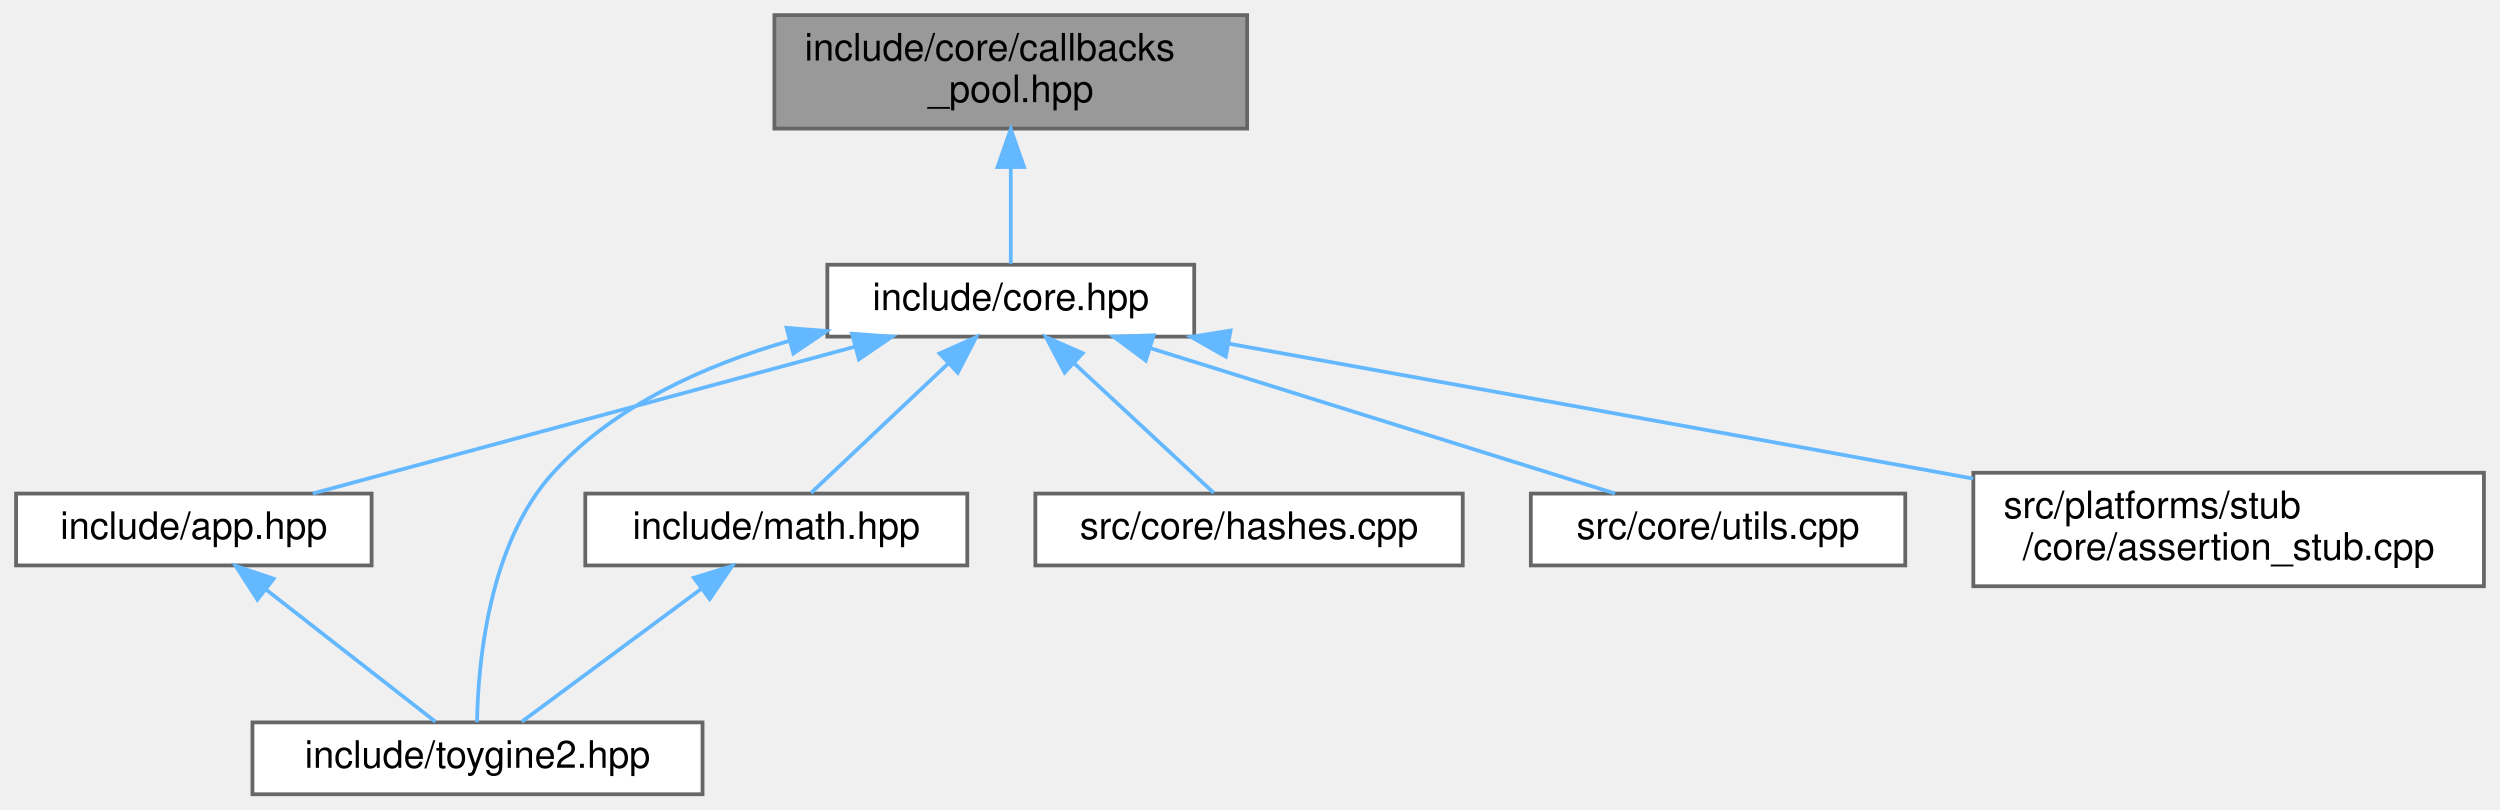
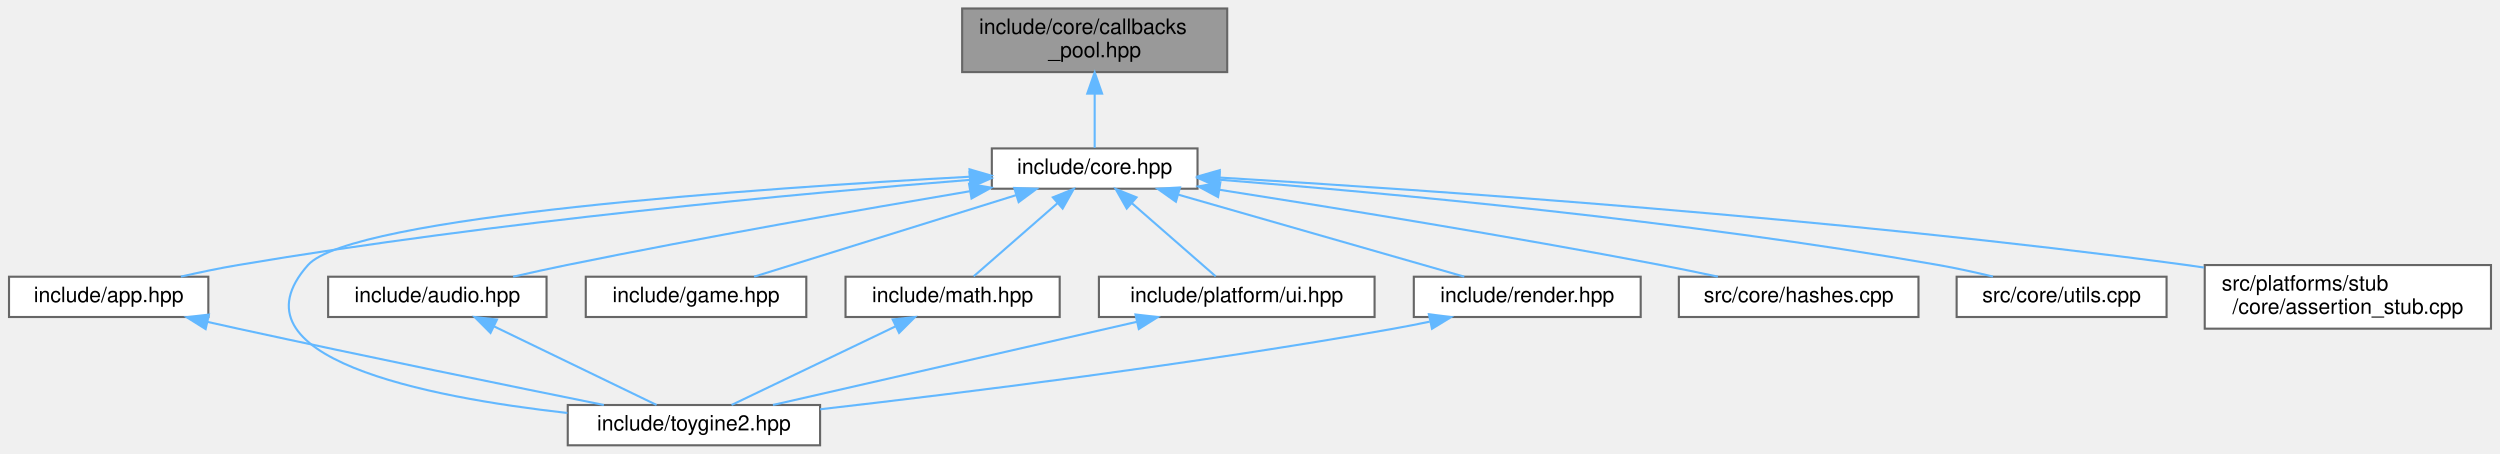
- <svg xmlns="http://www.w3.org/2000/svg" xmlns:xlink="http://www.w3.org/1999/xlink" width="661pt" height="214pt" viewBox="0.00 0.00 660.50 214.00">
+ <svg xmlns="http://www.w3.org/2000/svg" xmlns:xlink="http://www.w3.org/1999/xlink" width="1179pt" height="214pt" viewBox="0.00 0.00 1178.50 214.00">
  <g id="graph0" class="graph" transform="scale(1 1) rotate(0) translate(4 210)">
    <g id="Node000001" class="node">
      <g id="a_Node000001">
        <a xlink:title="Template callback pool class with fixed-size callback storage.">
-           <polygon fill="#999999" stroke="#666666" points="325.5,-206 200.5,-206 200.5,-176 325.5,-176 325.5,-206" />
-           <text text-anchor="start" x="208.5" y="-194" font-family="Helvetica,sans-Serif" font-size="10.00">include/core/callbacks</text>
-           <text text-anchor="middle" x="263" y="-183" font-family="Helvetica,sans-Serif" font-size="10.00">_pool.hpp</text>
+           <polygon fill="#999999" stroke="#666666" points="574.5,-206 449.5,-206 449.5,-176 574.5,-176 574.5,-206" />
+           <text text-anchor="start" x="457.5" y="-194" font-family="Helvetica,sans-Serif" font-size="10.00">include/core/callbacks</text>
+           <text text-anchor="middle" x="512" y="-183" font-family="Helvetica,sans-Serif" font-size="10.00">_pool.hpp</text>
        </a>
      </g>
    </g>
    <g id="Node000002" class="node">
      <g id="a_Node000002">
        <a xlink:href="../../da/d47/core_8hpp.html" target="_top" xlink:title="Umbrella header for the engine core module.">
-           <polygon fill="white" stroke="#666666" points="311.5,-140 214.5,-140 214.5,-121 311.5,-121 311.5,-140" />
-           <text text-anchor="middle" x="263" y="-128" font-family="Helvetica,sans-Serif" font-size="10.00">include/core.hpp</text>
+           <polygon fill="white" stroke="#666666" points="560.5,-140 463.5,-140 463.5,-121 560.5,-121 560.5,-140" />
+           <text text-anchor="middle" x="512" y="-128" font-family="Helvetica,sans-Serif" font-size="10.00">include/core.hpp</text>
        </a>
      </g>
    </g>
    <g id="edge1_Node000001_Node000002" class="edge">
      <g id="a_edge1_Node000001_Node000002">
        <a xlink:title=" ">
-           <path fill="none" stroke="#63b8ff" d="M263,-165.75C263,-156.72 263,-147.03 263,-140.27" />
-           <polygon fill="#63b8ff" stroke="#63b8ff" points="259.5,-165.84 263,-175.84 266.5,-165.84 259.5,-165.84" />
+           <path fill="none" stroke="#63b8ff" d="M512,-165.75C512,-156.72 512,-147.03 512,-140.27" />
+           <polygon fill="#63b8ff" stroke="#63b8ff" points="508.5,-165.84 512,-175.84 515.5,-165.84 508.5,-165.84" />
        </a>
      </g>
    </g>
    <g id="Node000003" class="node">
      <g id="a_Node000003">
        <a xlink:href="../../d6/d2c/app_8hpp.html" target="_top" xlink:title="Umbrella header for the engine application module.">
          <polygon fill="white" stroke="#666666" points="94,-79.5 0,-79.5 0,-60.5 94,-60.5 94,-79.5" />
          <text text-anchor="middle" x="47" y="-67.5" font-family="Helvetica,sans-Serif" font-size="10.00">include/app.hpp</text>
        </a>
      </g>
    </g>
    <g id="edge2_Node000002_Node000003" class="edge">
      <g id="a_edge2_Node000002_Node000003">
        <a xlink:title=" ">
-           <path fill="none" stroke="#63b8ff" d="M221.73,-118.32C179.96,-107.01 116.3,-89.77 78.45,-79.52" />
-           <polygon fill="#63b8ff" stroke="#63b8ff" points="221.02,-121.76 231.59,-120.99 222.85,-115 221.02,-121.76" />
+           <path fill="none" stroke="#63b8ff" d="M453.01,-125.16C374.06,-118.86 229.85,-105.62 108,-85 99.22,-83.51 89.8,-81.54 81.06,-79.55" />
+           <polygon fill="#63b8ff" stroke="#63b8ff" points="453,-128.67 463.24,-125.96 453.55,-121.69 453,-128.67" />
        </a>
      </g>
    </g>
    <g id="Node000004" class="node">
      <g id="a_Node000004">
        <a xlink:href="../../d8/d8c/toygine2_8hpp.html" target="_top" xlink:title="Main umbrella header for the entire ToyGine2 engine.">
-           <polygon fill="white" stroke="#666666" points="181.5,-19 62.5,-19 62.5,0 181.5,0 181.5,-19" />
-           <text text-anchor="middle" x="122" y="-7" font-family="Helvetica,sans-Serif" font-size="10.00">include/toygine2.hpp</text>
-         </a>
-       </g>
-     </g>
-     <g id="edge6_Node000002_Node000004" class="edge">
-       <g id="a_edge6_Node000002_Node000004">
-         <a xlink:title=" ">
-           <path fill="none" stroke="#63b8ff" d="M204.52,-119.9C182.2,-113.47 158.24,-102.78 142,-85 124.84,-66.22 122.13,-34.28 121.88,-19.06" />
-           <polygon fill="#63b8ff" stroke="#63b8ff" points="203.73,-123.31 214.3,-122.48 205.52,-116.54 203.73,-123.31" />
+           <polygon fill="white" stroke="#666666" points="382.5,-19 263.5,-19 263.5,0 382.5,0 382.5,-19" />
+           <text text-anchor="middle" x="323" y="-7" font-family="Helvetica,sans-Serif" font-size="10.00">include/toygine2.hpp</text>
+         </a>
+       </g>
+     </g>
+     <g id="edge13_Node000002_Node000004" class="edge">
+       <g id="a_edge13_Node000002_Node000004">
+         <a xlink:title=" ">
+           <path fill="none" stroke="#63b8ff" d="M452.96,-126.65C353.49,-121.23 161.32,-107.91 141,-85 102.25,-41.33 196.47,-22.76 263.32,-15.24" />
+           <polygon fill="#63b8ff" stroke="#63b8ff" points="452.98,-130.15 463.16,-127.19 453.36,-123.16 452.98,-130.15" />
        </a>
      </g>
    </g>
    <g id="Node000005" class="node">
      <g id="a_Node000005">
-         <a xlink:href="../../d4/d78/math_8hpp.html" target="_top" xlink:title="Umbrella header for the engine mathematics module.">
-           <polygon fill="white" stroke="#666666" points="251.5,-79.5 150.5,-79.5 150.5,-60.5 251.5,-60.5 251.5,-79.5" />
-           <text text-anchor="middle" x="201" y="-67.5" font-family="Helvetica,sans-Serif" font-size="10.00">include/math.hpp</text>
+         <a xlink:href="../../d1/d71/audio_8hpp.html" target="_top" xlink:title="Umbrella header for the audio module (volume types, mixing, etc.).">
+           <polygon fill="white" stroke="#666666" points="253.5,-79.5 150.5,-79.5 150.5,-60.5 253.5,-60.5 253.5,-79.5" />
+           <text text-anchor="middle" x="202" y="-67.5" font-family="Helvetica,sans-Serif" font-size="10.00">include/audio.hpp</text>
        </a>
      </g>
    </g>
    <g id="edge4_Node000002_Node000005" class="edge">
      <g id="a_edge4_Node000002_Node000005">
        <a xlink:title=" ">
-           <path fill="none" stroke="#63b8ff" d="M246.48,-113.91C234.85,-102.94 219.72,-88.67 210.19,-79.67" />
-           <polygon fill="#63b8ff" stroke="#63b8ff" points="244.18,-116.55 253.85,-120.87 248.98,-111.46 244.18,-116.55" />
+           <path fill="none" stroke="#63b8ff" d="M453.11,-119.81C402.55,-111.29 327.81,-98.22 263,-85 254.8,-83.33 246.02,-81.39 237.74,-79.51" />
+           <polygon fill="#63b8ff" stroke="#63b8ff" points="452.76,-123.3 463.2,-121.5 453.92,-116.39 452.76,-123.3" />
        </a>
      </g>
    </g>
    <g id="Node000006" class="node">
      <g id="a_Node000006">
-         <a xlink:href="../../db/d2d/hashes_8cpp.html" target="_top" xlink:title="Implementation of CRC hash functions with lookup tables for optimal performance.">
-           <polygon fill="white" stroke="#666666" points="382.5,-79.5 269.5,-79.5 269.5,-60.5 382.5,-60.5 382.5,-79.5" />
-           <text text-anchor="middle" x="326" y="-67.5" font-family="Helvetica,sans-Serif" font-size="10.00">src/core/hashes.cpp</text>
-         </a>
-       </g>
-     </g>
-     <g id="edge7_Node000002_Node000006" class="edge">
-       <g id="a_edge7_Node000002_Node000006">
-         <a xlink:title=" ">
-           <path fill="none" stroke="#63b8ff" d="M279.79,-113.91C291.6,-102.94 306.97,-88.67 316.67,-79.67" />
-           <polygon fill="#63b8ff" stroke="#63b8ff" points="277.24,-111.5 272.3,-120.87 282.01,-116.63 277.24,-111.5" />
+         <a xlink:href="../../d8/d39/game_8hpp.html" target="_top" xlink:title="Umbrella header for the game module.">
+           <polygon fill="white" stroke="#666666" points="376,-79.5 272,-79.5 272,-60.5 376,-60.5 376,-79.5" />
+           <text text-anchor="middle" x="324" y="-67.5" font-family="Helvetica,sans-Serif" font-size="10.00">include/game.hpp</text>
+         </a>
+       </g>
+     </g>
+     <g id="edge6_Node000002_Node000006" class="edge">
+       <g id="a_edge6_Node000002_Node000006">
+         <a xlink:title=" ">
+           <path fill="none" stroke="#63b8ff" d="M474.92,-117.96C438.56,-106.65 383.97,-89.66 351.37,-79.52" />
+           <polygon fill="#63b8ff" stroke="#63b8ff" points="474.07,-121.36 484.66,-120.99 476.15,-114.68 474.07,-121.36" />
        </a>
      </g>
    </g>
    <g id="Node000007" class="node">
      <g id="a_Node000007">
-         <a xlink:href="../../de/d06/utils_8cpp.html" target="_top" xlink:title="Implementation of core utility functions for string manipulation, encoding conversion,...">
-           <polygon fill="white" stroke="#666666" points="499.5,-79.5 400.5,-79.5 400.5,-60.5 499.5,-60.5 499.5,-79.5" />
-           <text text-anchor="middle" x="450" y="-67.5" font-family="Helvetica,sans-Serif" font-size="10.00">src/core/utils.cpp</text>
-         </a>
-       </g>
-     </g>
-     <g id="edge8_Node000002_Node000007" class="edge">
-       <g id="a_edge8_Node000002_Node000007">
-         <a xlink:title=" ">
-           <path fill="none" stroke="#63b8ff" d="M299.88,-117.96C336.05,-106.65 390.35,-89.66 422.78,-79.52" />
-           <polygon fill="#63b8ff" stroke="#63b8ff" points="298.69,-114.67 290.19,-120.99 300.78,-121.35 298.69,-114.67" />
+         <a xlink:href="../../d4/d78/math_8hpp.html" target="_top" xlink:title="Umbrella header for the engine mathematics module.">
+           <polygon fill="white" stroke="#666666" points="495.5,-79.5 394.5,-79.5 394.5,-60.5 495.5,-60.5 495.5,-79.5" />
+           <text text-anchor="middle" x="445" y="-67.5" font-family="Helvetica,sans-Serif" font-size="10.00">include/math.hpp</text>
+         </a>
+       </g>
+     </g>
+     <g id="edge7_Node000002_Node000007" class="edge">
+       <g id="a_edge7_Node000002_Node000007">
+         <a xlink:title=" ">
+           <path fill="none" stroke="#63b8ff" d="M494.5,-114.22C481.9,-103.21 465.33,-88.75 454.93,-79.67" />
+           <polygon fill="#63b8ff" stroke="#63b8ff" points="492.28,-116.93 502.11,-120.87 496.88,-111.65 492.28,-116.93" />
        </a>
      </g>
    </g>
    <g id="Node000008" class="node">
      <g id="a_Node000008">
-         <a xlink:href="../../d7/d90/assertion__stub_8cpp.html" target="_top" xlink:title="Stub implementation of assertion system for platforms without native assertion support.">
-           <polygon fill="white" stroke="#666666" points="652.5,-85 517.5,-85 517.5,-55 652.5,-55 652.5,-85" />
-           <text text-anchor="start" x="525.5" y="-73" font-family="Helvetica,sans-Serif" font-size="10.00">src/platforms/stub</text>
-           <text text-anchor="middle" x="585" y="-62" font-family="Helvetica,sans-Serif" font-size="10.00">/core/assertion_stub.cpp</text>
+         <a xlink:href="../../de/dd6/ui_8hpp.html" target="_top" xlink:title="Umbrella header for platform UI types (orientation, layout, etc.).">
+           <polygon fill="white" stroke="#666666" points="644,-79.5 514,-79.5 514,-60.5 644,-60.5 644,-79.5" />
+           <text text-anchor="middle" x="579" y="-67.5" font-family="Helvetica,sans-Serif" font-size="10.00">include/platform/ui.hpp</text>
        </a>
      </g>
    </g>
    <g id="edge9_Node000002_Node000008" class="edge">
      <g id="a_edge9_Node000002_Node000008">
        <a xlink:title=" ">
-           <path fill="none" stroke="#63b8ff" d="M320.58,-119.14C370.44,-110.15 444.49,-96.78 509,-85 511.77,-84.49 514.6,-83.98 517.46,-83.45" />
-           <polygon fill="#63b8ff" stroke="#63b8ff" points="319.85,-115.71 310.63,-120.93 321.09,-122.6 319.85,-115.71" />
+           <path fill="none" stroke="#63b8ff" d="M529.5,-114.22C542.1,-103.21 558.67,-88.75 569.07,-79.67" />
+           <polygon fill="#63b8ff" stroke="#63b8ff" points="527.12,-111.65 521.89,-120.87 531.72,-116.93 527.12,-111.65" />
+         </a>
+       </g>
+     </g>
+     <g id="Node000009" class="node">
+       <g id="a_Node000009">
+         <a xlink:href="../../d6/d4b/render_8hpp.html" target="_top" xlink:title="Umbrella header for the render module (clear flags, framebuffer operations, etc.).">
+           <polygon fill="white" stroke="#666666" points="769.5,-79.5 662.5,-79.5 662.5,-60.5 769.5,-60.5 769.5,-79.5" />
+           <text text-anchor="middle" x="716" y="-67.5" font-family="Helvetica,sans-Serif" font-size="10.00">include/render.hpp</text>
+         </a>
+       </g>
+     </g>
+     <g id="edge11_Node000002_Node000009" class="edge">
+       <g id="a_edge11_Node000002_Node000009">
+         <a xlink:title=" ">
+           <path fill="none" stroke="#63b8ff" d="M551.48,-118.18C590.93,-106.87 650.7,-89.72 686.3,-79.52" />
+           <polygon fill="#63b8ff" stroke="#63b8ff" points="550.31,-114.87 541.66,-120.99 552.24,-121.6 550.31,-114.87" />
+         </a>
+       </g>
+     </g>
+     <g id="Node000010" class="node">
+       <g id="a_Node000010">
+         <a xlink:href="../../db/d2d/hashes_8cpp.html" target="_top" xlink:title="Implementation of CRC hash functions with lookup tables for optimal performance.">
+           <polygon fill="white" stroke="#666666" points="900.5,-79.5 787.5,-79.5 787.5,-60.5 900.5,-60.5 900.5,-79.5" />
+           <text text-anchor="middle" x="844" y="-67.5" font-family="Helvetica,sans-Serif" font-size="10.00">src/core/hashes.cpp</text>
+         </a>
+       </g>
+     </g>
+     <g id="edge14_Node000002_Node000010" class="edge">
+       <g id="a_edge14_Node000002_Node000010">
+         <a xlink:title=" ">
+           <path fill="none" stroke="#63b8ff" d="M570.96,-120.49C625.16,-112.01 707.66,-98.62 779,-85 787.73,-83.33 797.09,-81.4 805.91,-79.52" />
+           <polygon fill="#63b8ff" stroke="#63b8ff" points="570.19,-117.07 560.84,-122.07 571.26,-123.98 570.19,-117.07" />
+         </a>
+       </g>
+     </g>
+     <g id="Node000011" class="node">
+       <g id="a_Node000011">
+         <a xlink:href="../../de/d06/utils_8cpp.html" target="_top" xlink:title="Implementation of core utility functions for string manipulation, encoding conversion,...">
+           <polygon fill="white" stroke="#666666" points="1017.5,-79.5 918.5,-79.5 918.5,-60.5 1017.5,-60.5 1017.5,-79.5" />
+           <text text-anchor="middle" x="968" y="-67.5" font-family="Helvetica,sans-Serif" font-size="10.00">src/core/utils.cpp</text>
+         </a>
+       </g>
+     </g>
+     <g id="edge15_Node000002_Node000011" class="edge">
+       <g id="a_edge15_Node000002_Node000011">
+         <a xlink:title=" ">
+           <path fill="none" stroke="#63b8ff" d="M570.79,-125.25C648.74,-119.08 790.4,-106.04 910,-85 918.37,-83.53 927.32,-81.56 935.63,-79.57" />
+           <polygon fill="#63b8ff" stroke="#63b8ff" points="570.38,-121.77 560.68,-126.04 570.92,-128.75 570.38,-121.77" />
+         </a>
+       </g>
+     </g>
+     <g id="Node000012" class="node">
+       <g id="a_Node000012">
+         <a xlink:href="../../d7/d90/assertion__stub_8cpp.html" target="_top" xlink:title="Stub implementation of assertion system for platforms without native assertion support.">
+           <polygon fill="white" stroke="#666666" points="1170.5,-85 1035.5,-85 1035.5,-55 1170.5,-55 1170.5,-85" />
+           <text text-anchor="start" x="1043.5" y="-73" font-family="Helvetica,sans-Serif" font-size="10.00">src/platforms/stub</text>
+           <text text-anchor="middle" x="1103" y="-62" font-family="Helvetica,sans-Serif" font-size="10.00">/core/assertion_stub.cpp</text>
+         </a>
+       </g>
+     </g>
+     <g id="edge16_Node000002_Node000012" class="edge">
+       <g id="a_edge16_Node000002_Node000012">
+         <a xlink:title=" ">
+           <path fill="none" stroke="#63b8ff" d="M570.89,-126.26C666.77,-120.56 862.46,-107.21 1027,-85 1029.66,-84.64 1032.37,-84.25 1035.1,-83.84" />
+           <polygon fill="#63b8ff" stroke="#63b8ff" points="570.59,-122.77 560.81,-126.85 571,-129.76 570.59,-122.77" />
        </a>
      </g>
    </g>
    <g id="edge3_Node000003_Node000004" class="edge">
      <g id="a_edge3_Node000003_Node000004">
        <a xlink:title=" ">
-           <path fill="none" stroke="#63b8ff" d="M66.18,-54.04C80.35,-42.99 99.13,-28.34 110.89,-19.17" />
-           <polygon fill="#63b8ff" stroke="#63b8ff" points="63.8,-51.46 58.07,-60.37 68.1,-56.98 63.8,-51.46" />
+           <path fill="none" stroke="#63b8ff" d="M93.62,-58.19C98.48,-57.1 103.34,-56.02 108,-55 167.77,-41.96 237.11,-27.78 280.52,-19.01" />
+           <polygon fill="#63b8ff" stroke="#63b8ff" points="92.72,-54.81 83.74,-60.43 94.27,-61.63 92.72,-54.81" />
        </a>
      </g>
    </g>
    <g id="edge5_Node000005_Node000004" class="edge">
      <g id="a_edge5_Node000005_Node000004">
        <a xlink:title=" ">
-           <path fill="none" stroke="#63b8ff" d="M181.21,-54.35C166.25,-43.27 146.21,-28.43 133.7,-19.17" />
-           <polygon fill="#63b8ff" stroke="#63b8ff" points="179.22,-57.23 189.34,-60.37 183.39,-51.6 179.22,-57.23" />
+           <path fill="none" stroke="#63b8ff" d="M228.61,-56.13C251.95,-44.85 285.21,-28.77 305.38,-19.02" />
+           <polygon fill="#63b8ff" stroke="#63b8ff" points="227.07,-52.99 219.59,-60.49 230.12,-59.29 227.07,-52.99" />
+         </a>
+       </g>
+     </g>
+     <g id="edge8_Node000007_Node000004" class="edge">
+       <g id="a_edge8_Node000007_Node000004">
+         <a xlink:title=" ">
+           <path fill="none" stroke="#63b8ff" d="M418.17,-56.13C394.64,-44.85 361.1,-28.77 340.76,-19.02" />
+           <polygon fill="#63b8ff" stroke="#63b8ff" points="416.73,-59.33 427.26,-60.49 419.76,-53.01 416.73,-59.33" />
+         </a>
+       </g>
+     </g>
+     <g id="edge10_Node000008_Node000004" class="edge">
+       <g id="a_edge10_Node000008_Node000004">
+         <a xlink:title=" ">
+           <path fill="none" stroke="#63b8ff" d="M531.96,-58.25C482.51,-46.95 405.7,-29.4 360.27,-19.02" />
+           <polygon fill="#63b8ff" stroke="#63b8ff" points="531.25,-61.68 541.78,-60.49 532.81,-54.85 531.25,-61.68" />
+         </a>
+       </g>
+     </g>
+     <g id="edge12_Node000009_Node000004" class="edge">
+       <g id="a_edge12_Node000009_Node000004">
+         <a xlink:title=" ">
+           <path fill="none" stroke="#63b8ff" d="M669.98,-58.3C664.28,-57.12 658.52,-55.98 653,-55 558.95,-38.24 448.82,-24.58 382.55,-16.99" />
+           <polygon fill="#63b8ff" stroke="#63b8ff" points="669.61,-61.8 680.12,-60.48 671.08,-54.96 669.61,-61.8" />
        </a>
      </g>
    </g>
  </g>
</svg>
